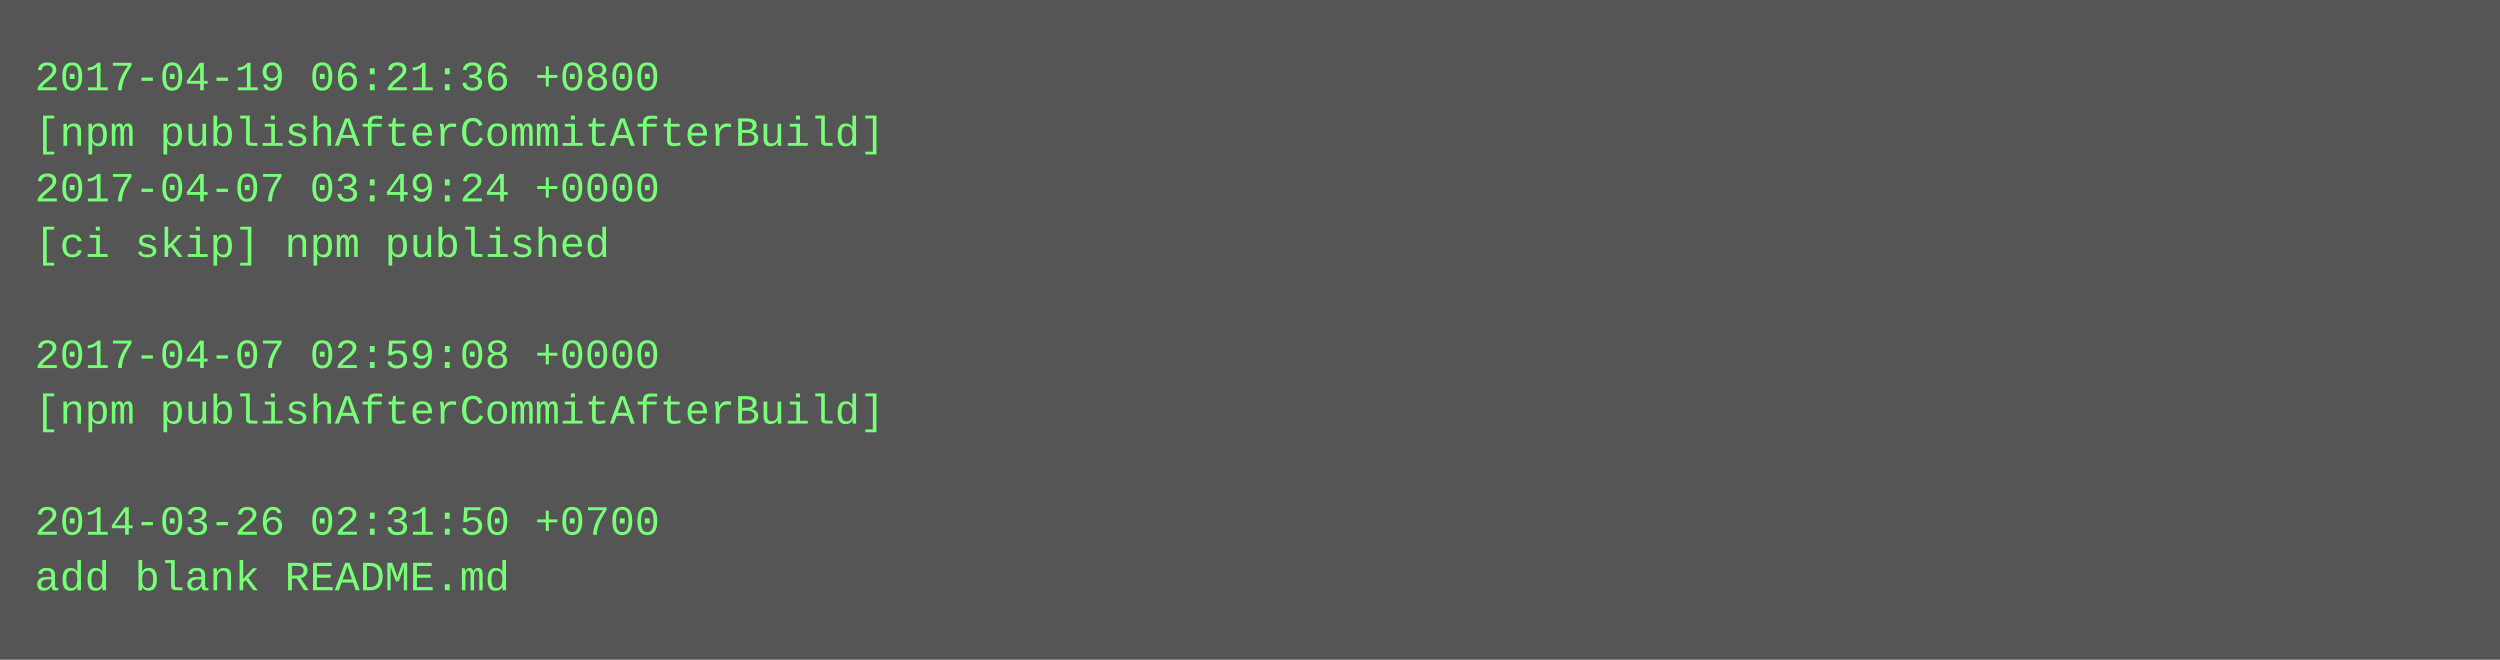
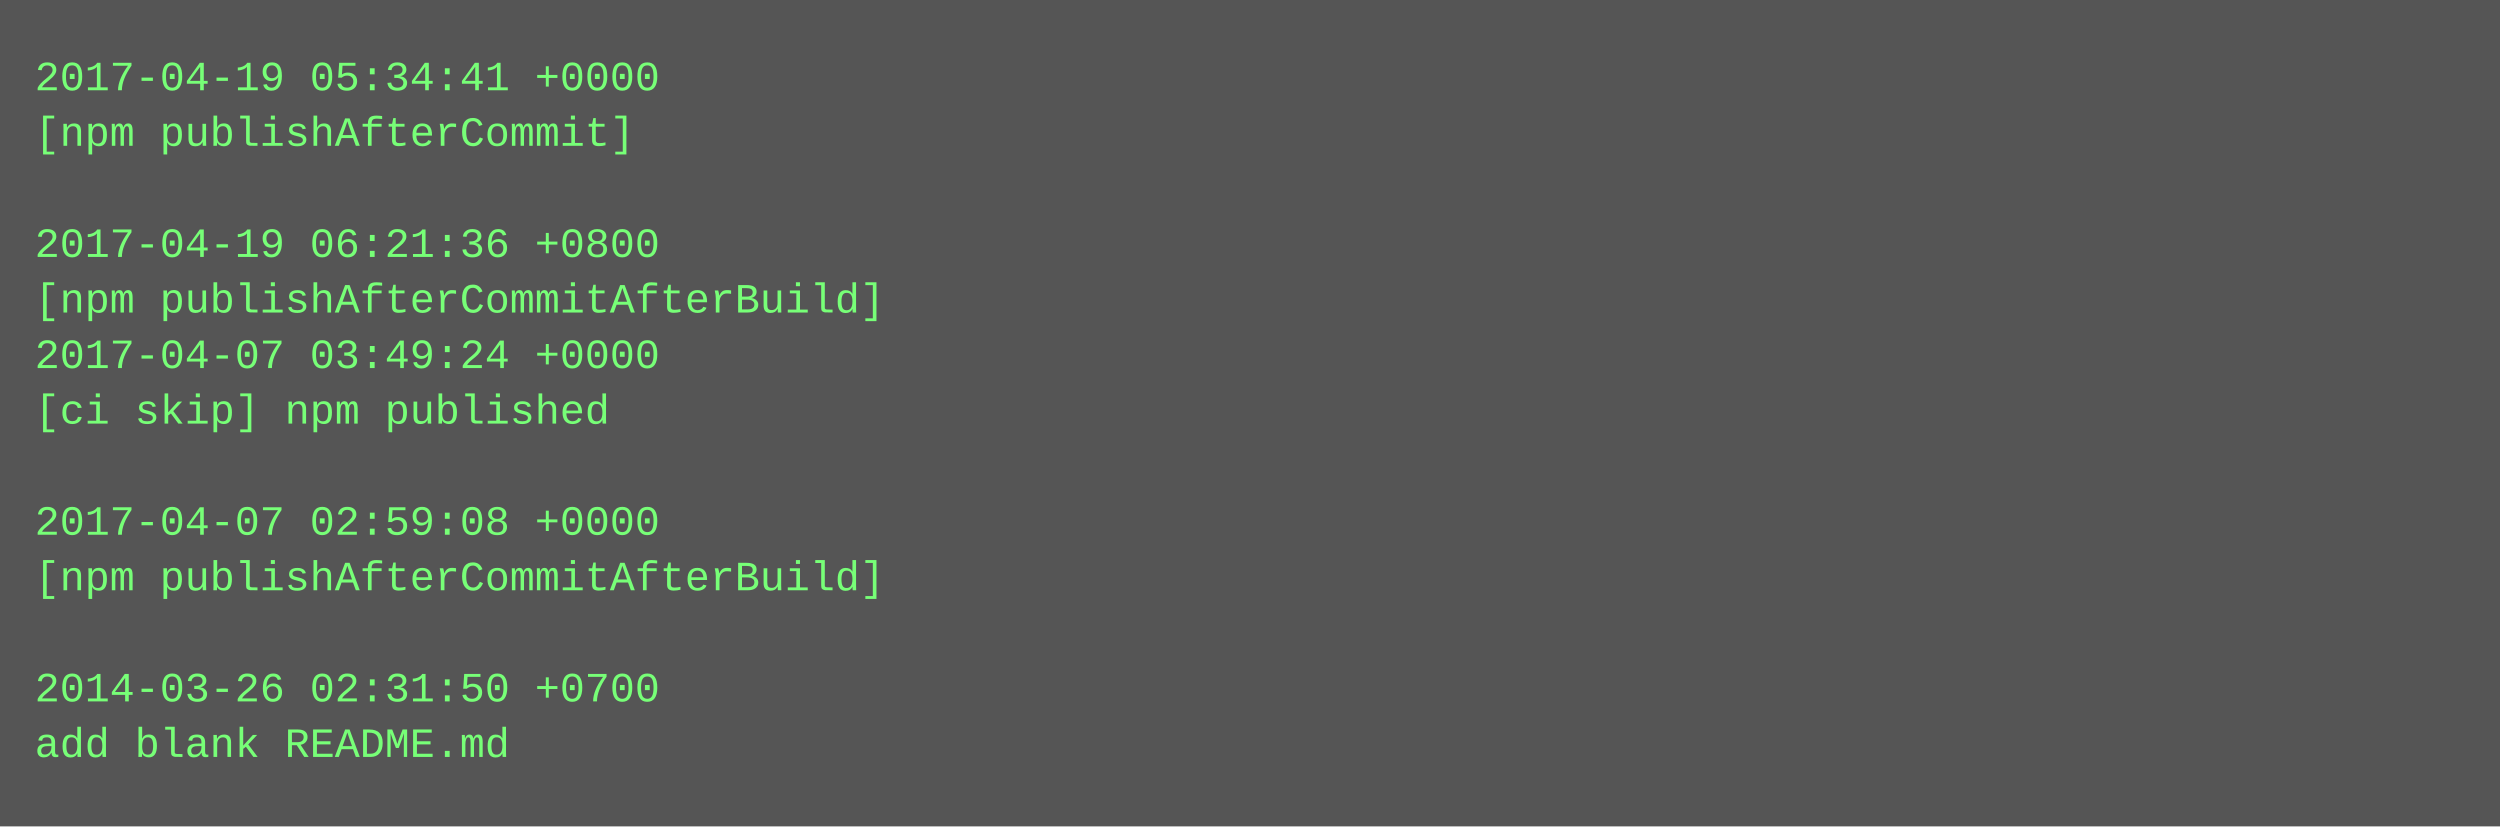
- <svg xmlns="http://www.w3.org/2000/svg" height="190" width="720">
-   <rect height="190" fill="#555" width="720" />
+ <svg xmlns="http://www.w3.org/2000/svg" height="238" width="720">
+   <rect height="238" fill="#555" width="720" />
  <text fill="#7f7" font-family="Courier New" font-size="12" xml:space="preserve">
-     <tspan x="10" y="26">2017-04-19 06:21:36 +0800</tspan>
-     <tspan x="10" y="42">[npm publishAfterCommitAfterBuild]</tspan>
-     <tspan x="10" y="58">2017-04-07 03:49:24 +0000</tspan>
-     <tspan x="10" y="74">[ci skip] npm published</tspan>
-     <tspan x="10" y="90" />
-     <tspan x="10" y="106">2017-04-07 02:59:08 +0000</tspan>
-     <tspan x="10" y="122">[npm publishAfterCommitAfterBuild]</tspan>
+     <tspan x="10" y="26">2017-04-19 05:34:41 +0000</tspan>
+     <tspan x="10" y="42">[npm publishAfterCommit]</tspan>
+     <tspan x="10" y="58" />
+     <tspan x="10" y="74">2017-04-19 06:21:36 +0800</tspan>
+     <tspan x="10" y="90">[npm publishAfterCommitAfterBuild]</tspan>
+     <tspan x="10" y="106">2017-04-07 03:49:24 +0000</tspan>
+     <tspan x="10" y="122">[ci skip] npm published</tspan>
    <tspan x="10" y="138" />
-     <tspan x="10" y="154">2014-03-26 02:31:50 +0700</tspan>
-     <tspan x="10" y="170">add blank README.md</tspan>
+     <tspan x="10" y="154">2017-04-07 02:59:08 +0000</tspan>
+     <tspan x="10" y="170">[npm publishAfterCommitAfterBuild]</tspan>
+     <tspan x="10" y="186" />
+     <tspan x="10" y="202">2014-03-26 02:31:50 +0700</tspan>
+     <tspan x="10" y="218">add blank README.md</tspan>
  </text>
</svg>
